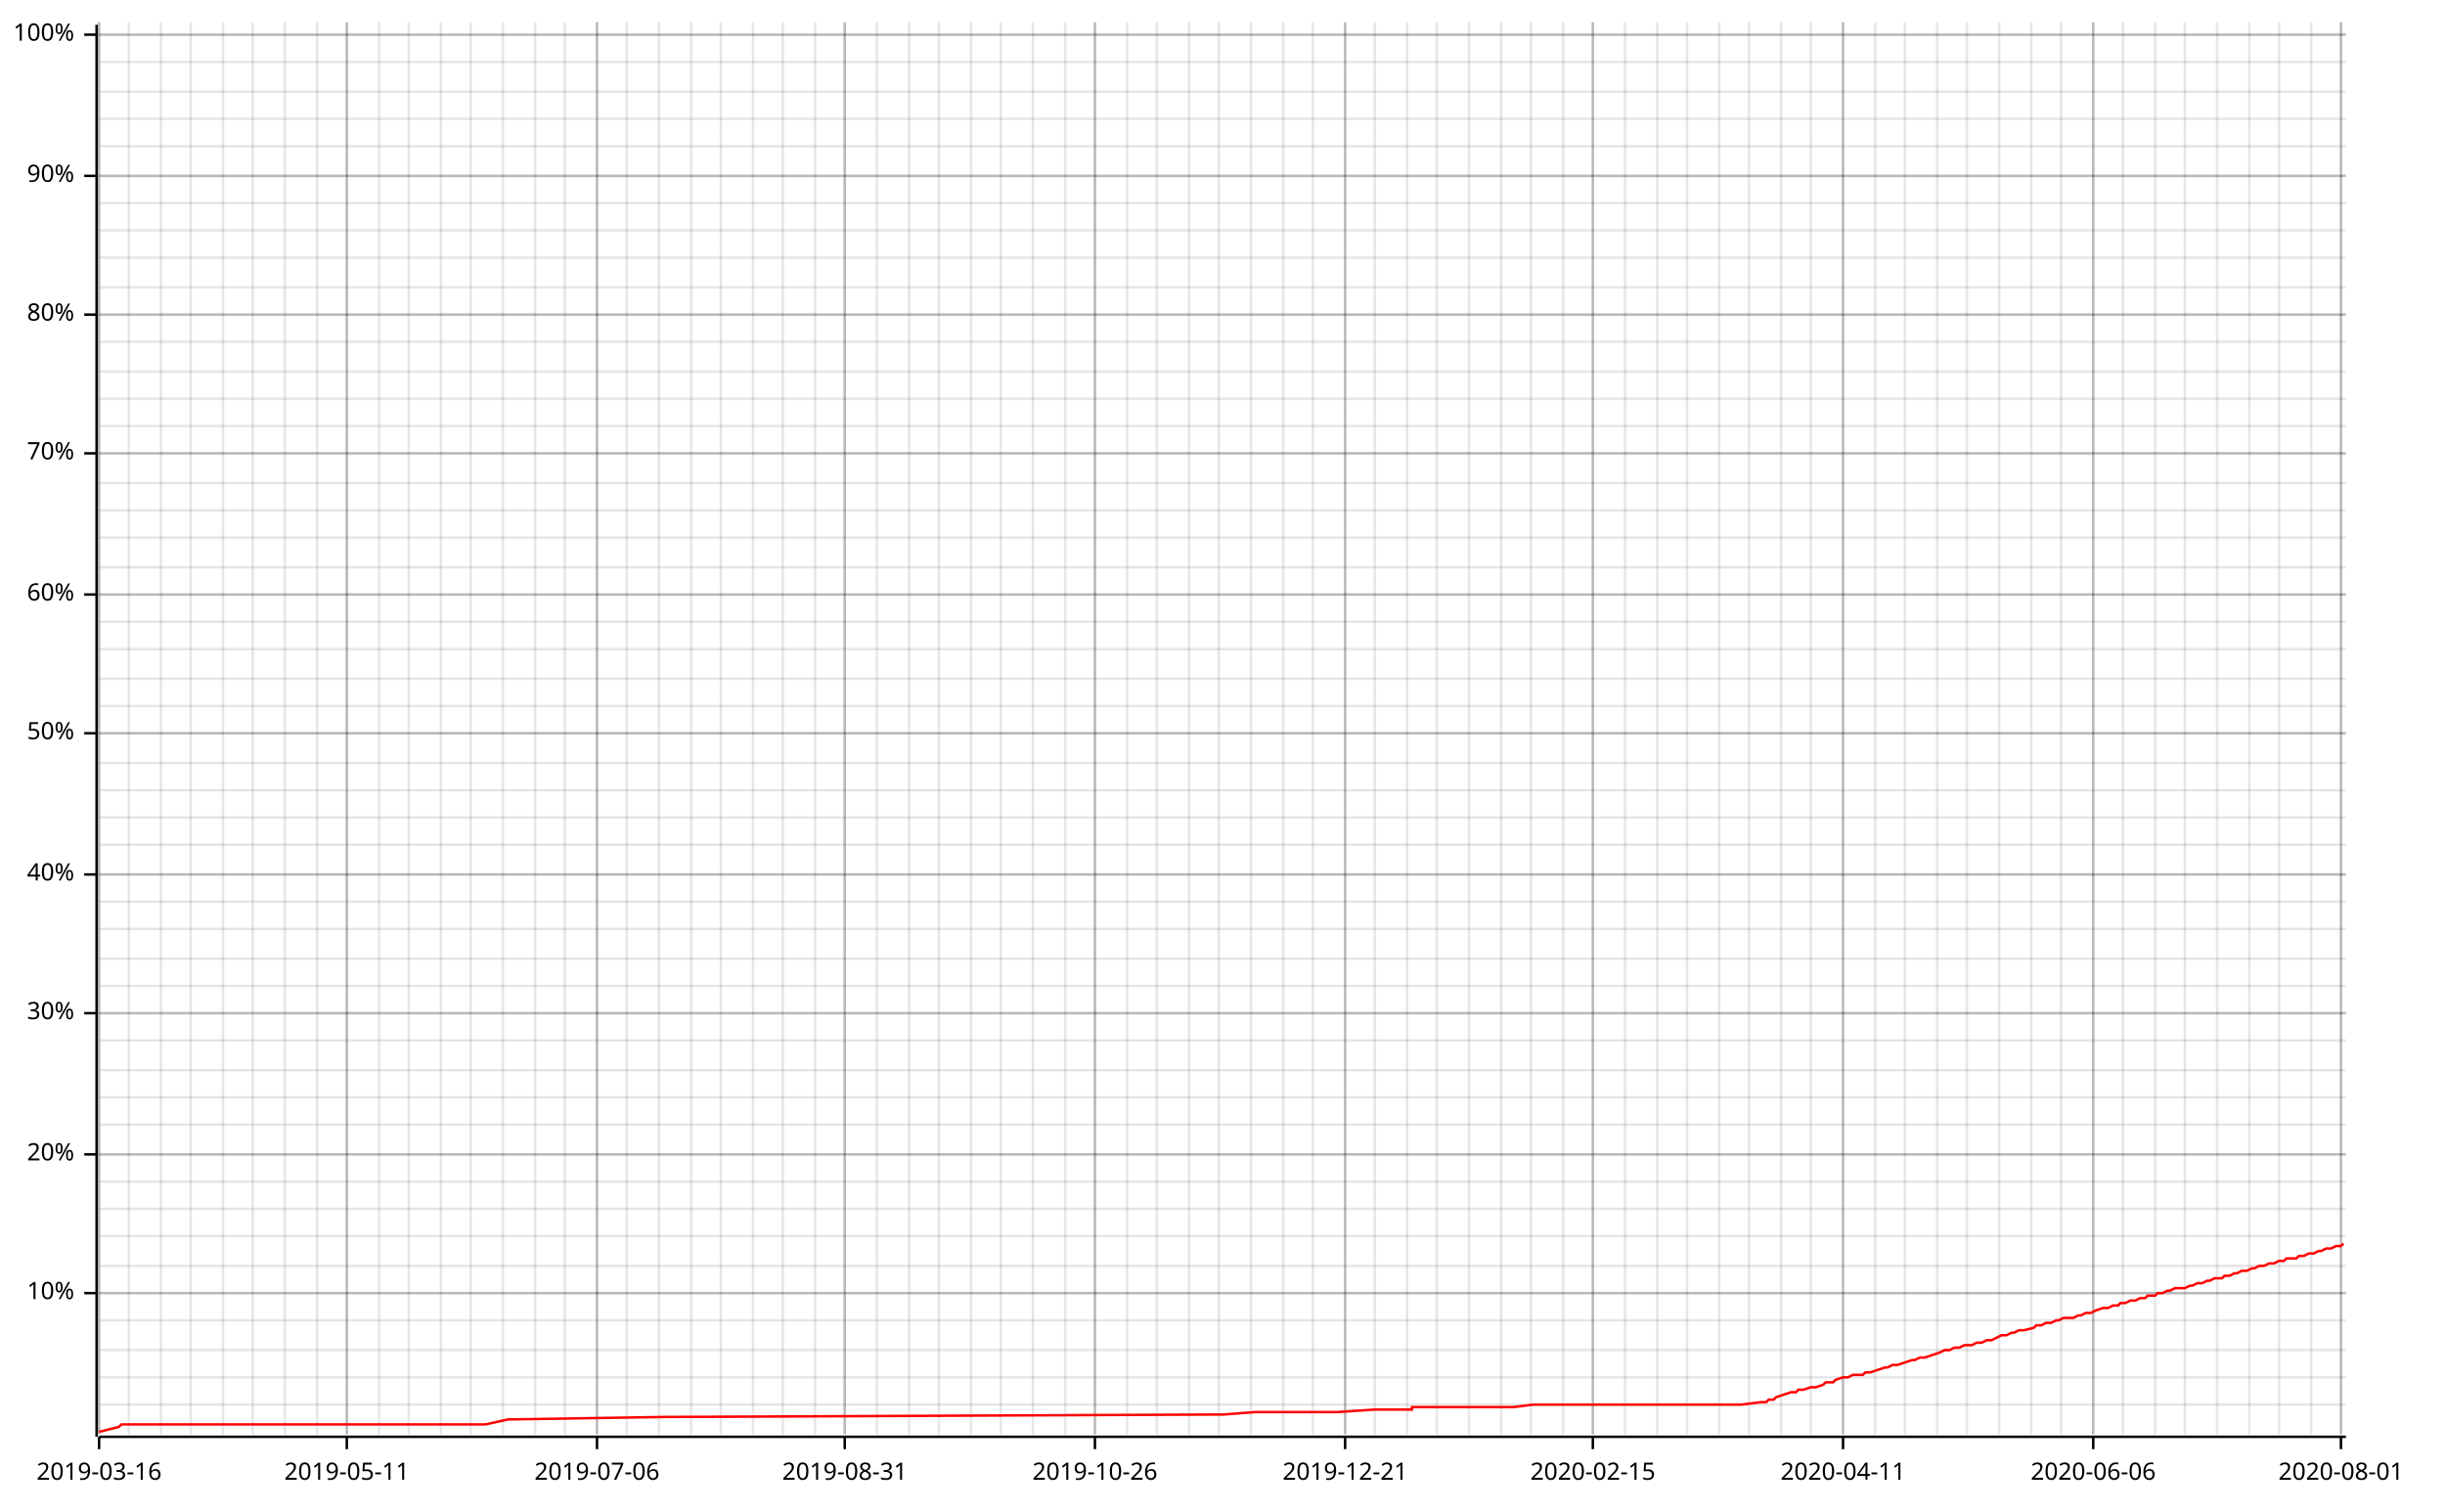
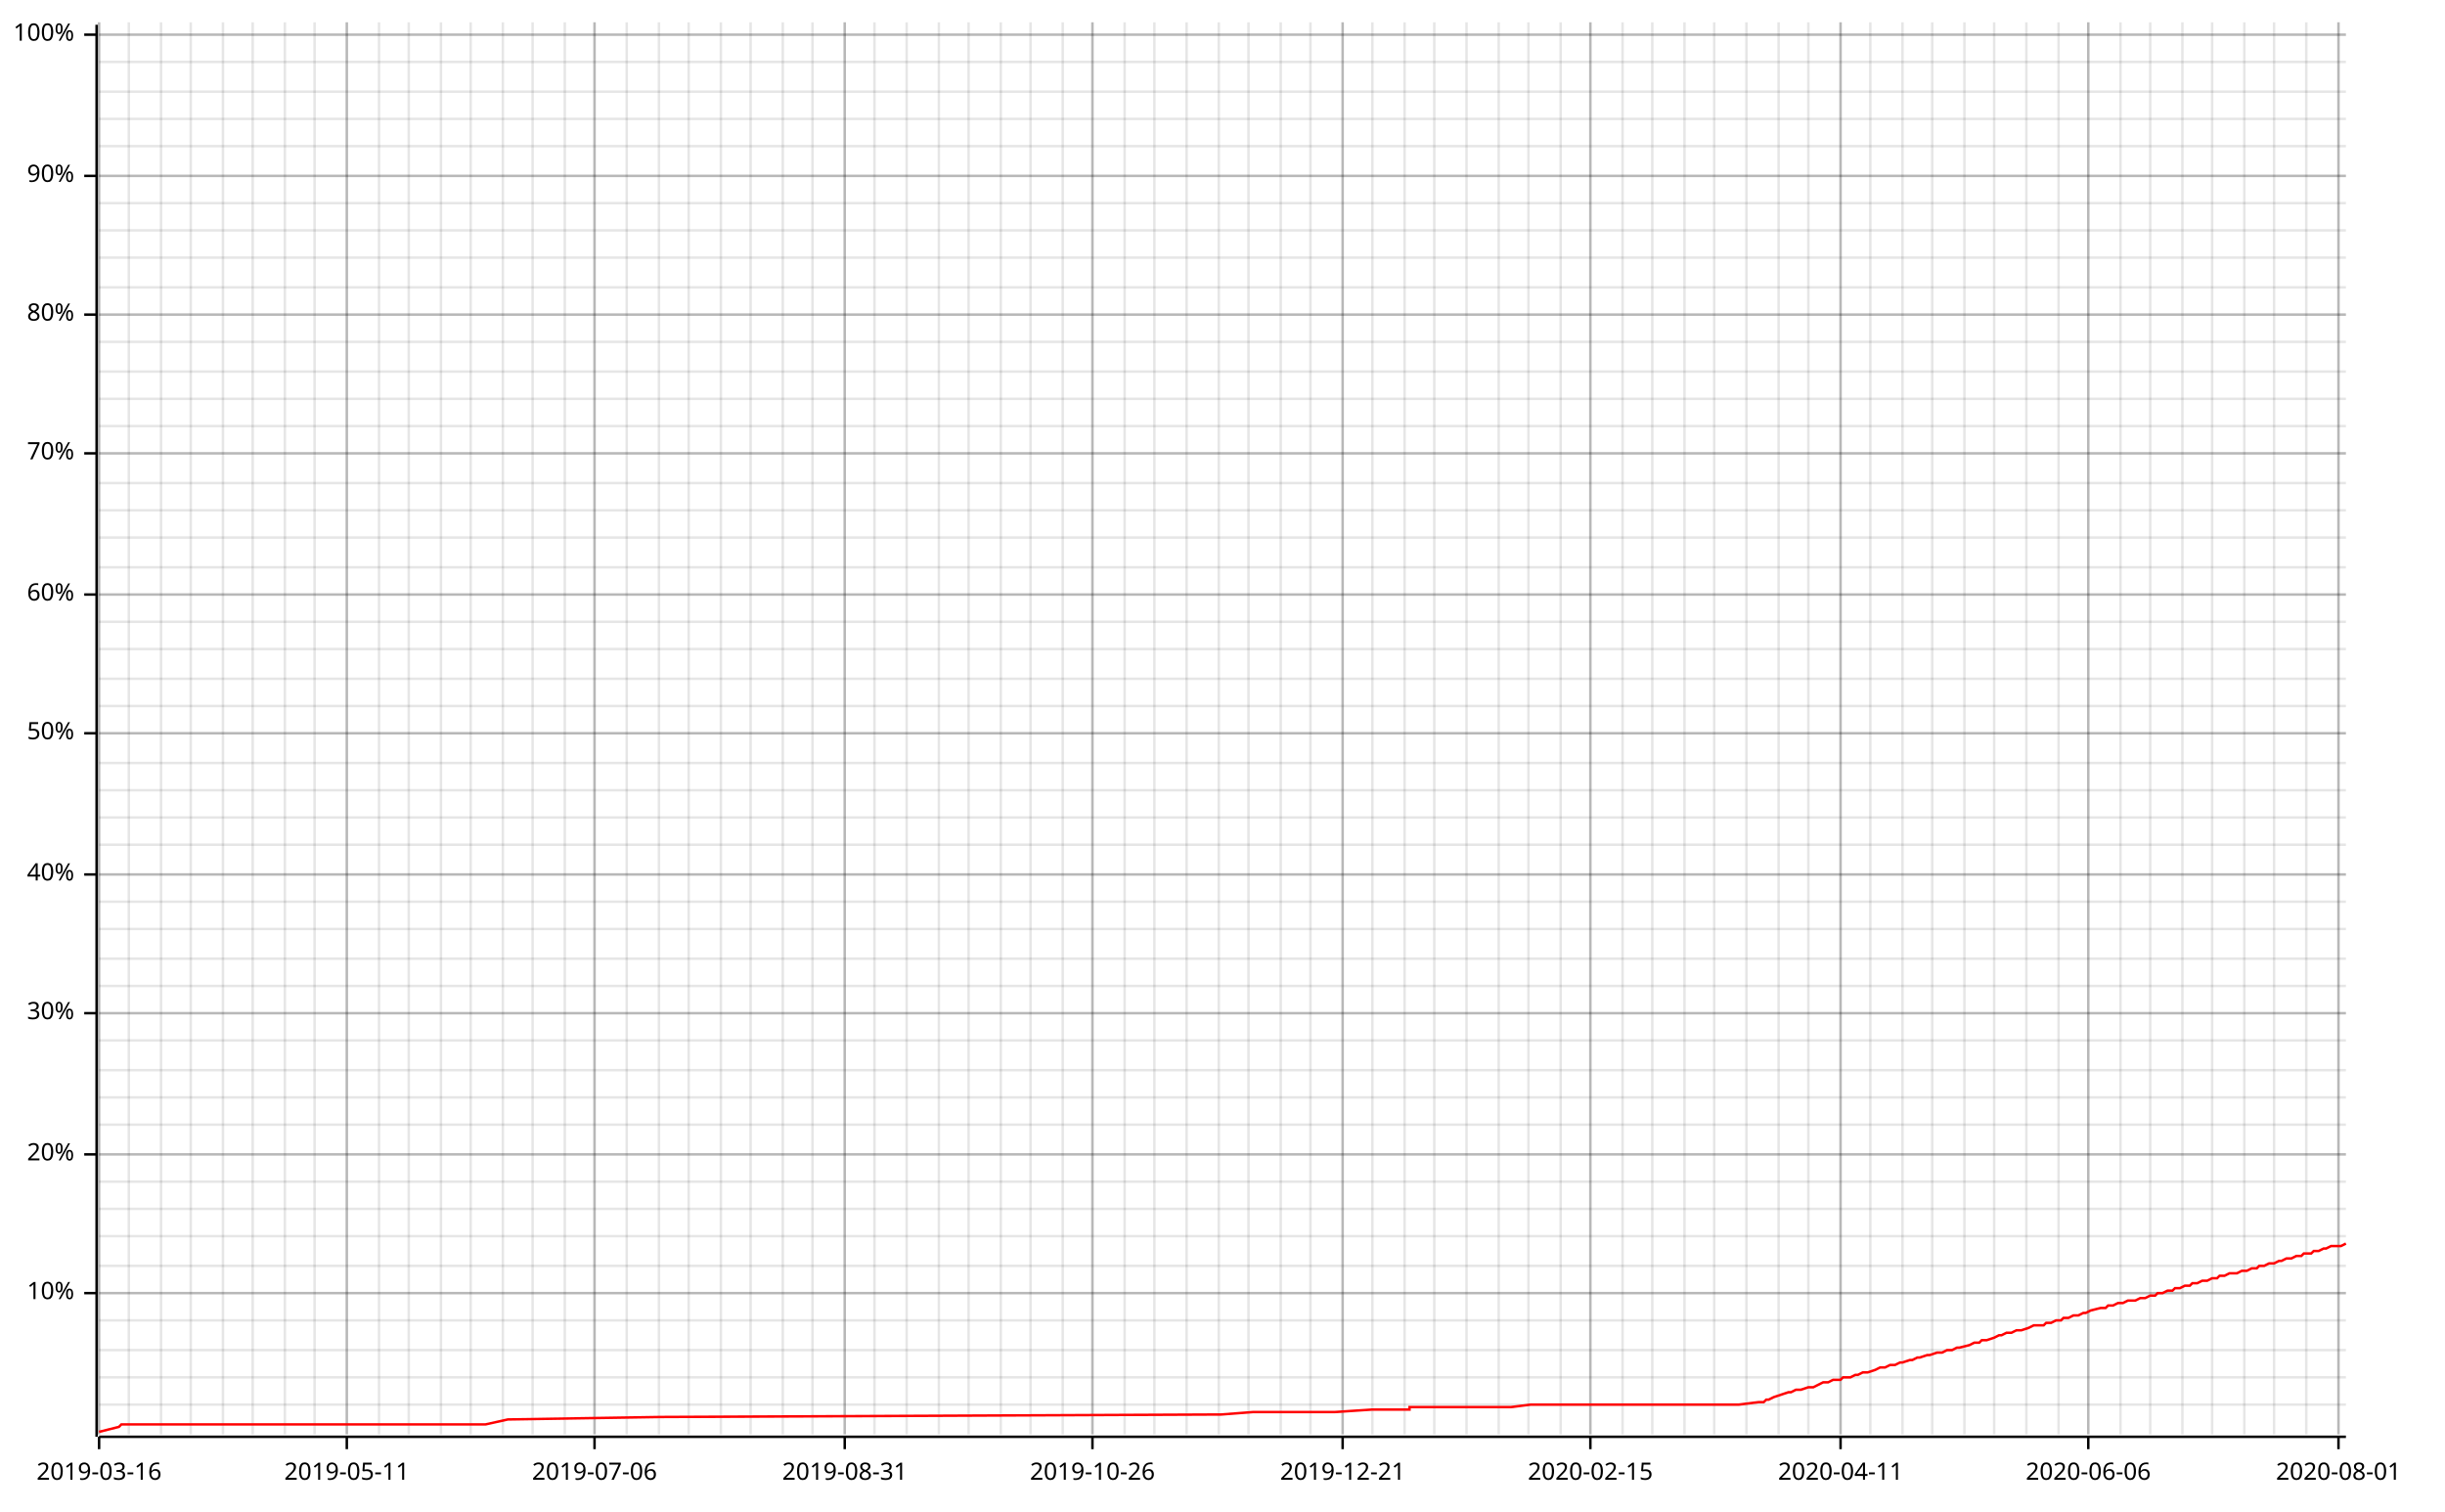
<svg xmlns="http://www.w3.org/2000/svg" width="987" height="610" viewBox="0 0 987 610">
  <line opacity="0.1" stroke="#000000" stroke-width="1" x1="40" y1="579" x2="40" y2="9" />
  <line opacity="0.1" stroke="#000000" stroke-width="1" x1="52" y1="579" x2="52" y2="9" />
  <line opacity="0.1" stroke="#000000" stroke-width="1" x1="65" y1="579" x2="65" y2="9" />
  <line opacity="0.1" stroke="#000000" stroke-width="1" x1="77" y1="579" x2="77" y2="9" />
  <line opacity="0.1" stroke="#000000" stroke-width="1" x1="90" y1="579" x2="90" y2="9" />
  <line opacity="0.1" stroke="#000000" stroke-width="1" x1="102" y1="579" x2="102" y2="9" />
  <line opacity="0.1" stroke="#000000" stroke-width="1" x1="115" y1="579" x2="115" y2="9" />
-   <line opacity="0.1" stroke="#000000" stroke-width="1" x1="128" y1="579" x2="128" y2="9" />
+   <line opacity="0.1" stroke="#000000" stroke-width="1" x1="127" y1="579" x2="127" y2="9" />
  <line opacity="0.1" stroke="#000000" stroke-width="1" x1="140" y1="579" x2="140" y2="9" />
  <line opacity="0.1" stroke="#000000" stroke-width="1" x1="153" y1="579" x2="153" y2="9" />
  <line opacity="0.1" stroke="#000000" stroke-width="1" x1="165" y1="579" x2="165" y2="9" />
  <line opacity="0.1" stroke="#000000" stroke-width="1" x1="178" y1="579" x2="178" y2="9" />
  <line opacity="0.1" stroke="#000000" stroke-width="1" x1="190" y1="579" x2="190" y2="9" />
  <line opacity="0.1" stroke="#000000" stroke-width="1" x1="203" y1="579" x2="203" y2="9" />
-   <line opacity="0.1" stroke="#000000" stroke-width="1" x1="216" y1="579" x2="216" y2="9" />
+   <line opacity="0.1" stroke="#000000" stroke-width="1" x1="215" y1="579" x2="215" y2="9" />
  <line opacity="0.1" stroke="#000000" stroke-width="1" x1="228" y1="579" x2="228" y2="9" />
-   <line opacity="0.1" stroke="#000000" stroke-width="1" x1="241" y1="579" x2="241" y2="9" />
+   <line opacity="0.1" stroke="#000000" stroke-width="1" x1="240" y1="579" x2="240" y2="9" />
  <line opacity="0.1" stroke="#000000" stroke-width="1" x1="253" y1="579" x2="253" y2="9" />
  <line opacity="0.1" stroke="#000000" stroke-width="1" x1="266" y1="579" x2="266" y2="9" />
-   <line opacity="0.1" stroke="#000000" stroke-width="1" x1="279" y1="579" x2="279" y2="9" />
+   <line opacity="0.1" stroke="#000000" stroke-width="1" x1="278" y1="579" x2="278" y2="9" />
  <line opacity="0.1" stroke="#000000" stroke-width="1" x1="291" y1="579" x2="291" y2="9" />
-   <line opacity="0.1" stroke="#000000" stroke-width="1" x1="304" y1="579" x2="304" y2="9" />
+   <line opacity="0.1" stroke="#000000" stroke-width="1" x1="303" y1="579" x2="303" y2="9" />
  <line opacity="0.1" stroke="#000000" stroke-width="1" x1="316" y1="579" x2="316" y2="9" />
-   <line opacity="0.1" stroke="#000000" stroke-width="1" x1="329" y1="579" x2="329" y2="9" />
+   <line opacity="0.1" stroke="#000000" stroke-width="1" x1="328" y1="579" x2="328" y2="9" />
  <line opacity="0.1" stroke="#000000" stroke-width="1" x1="341" y1="579" x2="341" y2="9" />
-   <line opacity="0.1" stroke="#000000" stroke-width="1" x1="354" y1="579" x2="354" y2="9" />
-   <line opacity="0.1" stroke="#000000" stroke-width="1" x1="367" y1="579" x2="367" y2="9" />
+   <line opacity="0.1" stroke="#000000" stroke-width="1" x1="353" y1="579" x2="353" y2="9" />
+   <line opacity="0.1" stroke="#000000" stroke-width="1" x1="366" y1="579" x2="366" y2="9" />
  <line opacity="0.1" stroke="#000000" stroke-width="1" x1="379" y1="579" x2="379" y2="9" />
-   <line opacity="0.1" stroke="#000000" stroke-width="1" x1="392" y1="579" x2="392" y2="9" />
+   <line opacity="0.1" stroke="#000000" stroke-width="1" x1="391" y1="579" x2="391" y2="9" />
  <line opacity="0.1" stroke="#000000" stroke-width="1" x1="404" y1="579" x2="404" y2="9" />
-   <line opacity="0.1" stroke="#000000" stroke-width="1" x1="417" y1="579" x2="417" y2="9" />
-   <line opacity="0.1" stroke="#000000" stroke-width="1" x1="430" y1="579" x2="430" y2="9" />
-   <line opacity="0.1" stroke="#000000" stroke-width="1" x1="442" y1="579" x2="442" y2="9" />
-   <line opacity="0.1" stroke="#000000" stroke-width="1" x1="455" y1="579" x2="455" y2="9" />
-   <line opacity="0.1" stroke="#000000" stroke-width="1" x1="467" y1="579" x2="467" y2="9" />
-   <line opacity="0.1" stroke="#000000" stroke-width="1" x1="480" y1="579" x2="480" y2="9" />
+   <line opacity="0.1" stroke="#000000" stroke-width="1" x1="416" y1="579" x2="416" y2="9" />
+   <line opacity="0.1" stroke="#000000" stroke-width="1" x1="429" y1="579" x2="429" y2="9" />
+   <line opacity="0.1" stroke="#000000" stroke-width="1" x1="441" y1="579" x2="441" y2="9" />
+   <line opacity="0.1" stroke="#000000" stroke-width="1" x1="454" y1="579" x2="454" y2="9" />
+   <line opacity="0.1" stroke="#000000" stroke-width="1" x1="466" y1="579" x2="466" y2="9" />
+   <line opacity="0.1" stroke="#000000" stroke-width="1" x1="479" y1="579" x2="479" y2="9" />
  <line opacity="0.1" stroke="#000000" stroke-width="1" x1="492" y1="579" x2="492" y2="9" />
-   <line opacity="0.1" stroke="#000000" stroke-width="1" x1="505" y1="579" x2="505" y2="9" />
-   <line opacity="0.1" stroke="#000000" stroke-width="1" x1="518" y1="579" x2="518" y2="9" />
-   <line opacity="0.1" stroke="#000000" stroke-width="1" x1="530" y1="579" x2="530" y2="9" />
-   <line opacity="0.1" stroke="#000000" stroke-width="1" x1="543" y1="579" x2="543" y2="9" />
-   <line opacity="0.1" stroke="#000000" stroke-width="1" x1="555" y1="579" x2="555" y2="9" />
-   <line opacity="0.1" stroke="#000000" stroke-width="1" x1="568" y1="579" x2="568" y2="9" />
-   <line opacity="0.1" stroke="#000000" stroke-width="1" x1="580" y1="579" x2="580" y2="9" />
-   <line opacity="0.1" stroke="#000000" stroke-width="1" x1="593" y1="579" x2="593" y2="9" />
-   <line opacity="0.1" stroke="#000000" stroke-width="1" x1="606" y1="579" x2="606" y2="9" />
-   <line opacity="0.1" stroke="#000000" stroke-width="1" x1="618" y1="579" x2="618" y2="9" />
-   <line opacity="0.1" stroke="#000000" stroke-width="1" x1="631" y1="579" x2="631" y2="9" />
-   <line opacity="0.1" stroke="#000000" stroke-width="1" x1="643" y1="579" x2="643" y2="9" />
-   <line opacity="0.1" stroke="#000000" stroke-width="1" x1="656" y1="579" x2="656" y2="9" />
-   <line opacity="0.1" stroke="#000000" stroke-width="1" x1="669" y1="579" x2="669" y2="9" />
-   <line opacity="0.1" stroke="#000000" stroke-width="1" x1="681" y1="579" x2="681" y2="9" />
-   <line opacity="0.1" stroke="#000000" stroke-width="1" x1="694" y1="579" x2="694" y2="9" />
-   <line opacity="0.1" stroke="#000000" stroke-width="1" x1="706" y1="579" x2="706" y2="9" />
-   <line opacity="0.1" stroke="#000000" stroke-width="1" x1="719" y1="579" x2="719" y2="9" />
-   <line opacity="0.1" stroke="#000000" stroke-width="1" x1="731" y1="579" x2="731" y2="9" />
-   <line opacity="0.1" stroke="#000000" stroke-width="1" x1="744" y1="579" x2="744" y2="9" />
-   <line opacity="0.1" stroke="#000000" stroke-width="1" x1="757" y1="579" x2="757" y2="9" />
-   <line opacity="0.1" stroke="#000000" stroke-width="1" x1="769" y1="579" x2="769" y2="9" />
-   <line opacity="0.1" stroke="#000000" stroke-width="1" x1="782" y1="579" x2="782" y2="9" />
-   <line opacity="0.1" stroke="#000000" stroke-width="1" x1="794" y1="579" x2="794" y2="9" />
-   <line opacity="0.1" stroke="#000000" stroke-width="1" x1="807" y1="579" x2="807" y2="9" />
-   <line opacity="0.1" stroke="#000000" stroke-width="1" x1="820" y1="579" x2="820" y2="9" />
-   <line opacity="0.1" stroke="#000000" stroke-width="1" x1="832" y1="579" x2="832" y2="9" />
-   <line opacity="0.1" stroke="#000000" stroke-width="1" x1="845" y1="579" x2="845" y2="9" />
-   <line opacity="0.1" stroke="#000000" stroke-width="1" x1="857" y1="579" x2="857" y2="9" />
-   <line opacity="0.1" stroke="#000000" stroke-width="1" x1="870" y1="579" x2="870" y2="9" />
-   <line opacity="0.1" stroke="#000000" stroke-width="1" x1="882" y1="579" x2="882" y2="9" />
-   <line opacity="0.1" stroke="#000000" stroke-width="1" x1="895" y1="579" x2="895" y2="9" />
-   <line opacity="0.1" stroke="#000000" stroke-width="1" x1="908" y1="579" x2="908" y2="9" />
-   <line opacity="0.1" stroke="#000000" stroke-width="1" x1="920" y1="579" x2="920" y2="9" />
-   <line opacity="0.1" stroke="#000000" stroke-width="1" x1="933" y1="579" x2="933" y2="9" />
-   <line opacity="0.1" stroke="#000000" stroke-width="1" x1="945" y1="579" x2="945" y2="9" />
+   <line opacity="0.1" stroke="#000000" stroke-width="1" x1="504" y1="579" x2="504" y2="9" />
+   <line opacity="0.1" stroke="#000000" stroke-width="1" x1="517" y1="579" x2="517" y2="9" />
+   <line opacity="0.1" stroke="#000000" stroke-width="1" x1="529" y1="579" x2="529" y2="9" />
+   <line opacity="0.1" stroke="#000000" stroke-width="1" x1="542" y1="579" x2="542" y2="9" />
+   <line opacity="0.1" stroke="#000000" stroke-width="1" x1="554" y1="579" x2="554" y2="9" />
+   <line opacity="0.1" stroke="#000000" stroke-width="1" x1="567" y1="579" x2="567" y2="9" />
+   <line opacity="0.1" stroke="#000000" stroke-width="1" x1="579" y1="579" x2="579" y2="9" />
+   <line opacity="0.1" stroke="#000000" stroke-width="1" x1="592" y1="579" x2="592" y2="9" />
+   <line opacity="0.1" stroke="#000000" stroke-width="1" x1="605" y1="579" x2="605" y2="9" />
+   <line opacity="0.1" stroke="#000000" stroke-width="1" x1="617" y1="579" x2="617" y2="9" />
+   <line opacity="0.1" stroke="#000000" stroke-width="1" x1="630" y1="579" x2="630" y2="9" />
+   <line opacity="0.1" stroke="#000000" stroke-width="1" x1="642" y1="579" x2="642" y2="9" />
+   <line opacity="0.1" stroke="#000000" stroke-width="1" x1="655" y1="579" x2="655" y2="9" />
+   <line opacity="0.1" stroke="#000000" stroke-width="1" x1="667" y1="579" x2="667" y2="9" />
+   <line opacity="0.1" stroke="#000000" stroke-width="1" x1="680" y1="579" x2="680" y2="9" />
+   <line opacity="0.1" stroke="#000000" stroke-width="1" x1="692" y1="579" x2="692" y2="9" />
+   <line opacity="0.1" stroke="#000000" stroke-width="1" x1="705" y1="579" x2="705" y2="9" />
+   <line opacity="0.1" stroke="#000000" stroke-width="1" x1="718" y1="579" x2="718" y2="9" />
+   <line opacity="0.1" stroke="#000000" stroke-width="1" x1="730" y1="579" x2="730" y2="9" />
+   <line opacity="0.1" stroke="#000000" stroke-width="1" x1="743" y1="579" x2="743" y2="9" />
+   <line opacity="0.1" stroke="#000000" stroke-width="1" x1="755" y1="579" x2="755" y2="9" />
+   <line opacity="0.1" stroke="#000000" stroke-width="1" x1="768" y1="579" x2="768" y2="9" />
+   <line opacity="0.1" stroke="#000000" stroke-width="1" x1="780" y1="579" x2="780" y2="9" />
+   <line opacity="0.1" stroke="#000000" stroke-width="1" x1="793" y1="579" x2="793" y2="9" />
+   <line opacity="0.1" stroke="#000000" stroke-width="1" x1="805" y1="579" x2="805" y2="9" />
+   <line opacity="0.1" stroke="#000000" stroke-width="1" x1="818" y1="579" x2="818" y2="9" />
+   <line opacity="0.1" stroke="#000000" stroke-width="1" x1="831" y1="579" x2="831" y2="9" />
+   <line opacity="0.1" stroke="#000000" stroke-width="1" x1="843" y1="579" x2="843" y2="9" />
+   <line opacity="0.1" stroke="#000000" stroke-width="1" x1="856" y1="579" x2="856" y2="9" />
+   <line opacity="0.1" stroke="#000000" stroke-width="1" x1="868" y1="579" x2="868" y2="9" />
+   <line opacity="0.1" stroke="#000000" stroke-width="1" x1="881" y1="579" x2="881" y2="9" />
+   <line opacity="0.1" stroke="#000000" stroke-width="1" x1="893" y1="579" x2="893" y2="9" />
+   <line opacity="0.1" stroke="#000000" stroke-width="1" x1="906" y1="579" x2="906" y2="9" />
+   <line opacity="0.1" stroke="#000000" stroke-width="1" x1="918" y1="579" x2="918" y2="9" />
+   <line opacity="0.1" stroke="#000000" stroke-width="1" x1="931" y1="579" x2="931" y2="9" />
+   <line opacity="0.1" stroke="#000000" stroke-width="1" x1="944" y1="579" x2="944" y2="9" />
  <line opacity="0.1" stroke="#000000" stroke-width="1" x1="40" y1="567" x2="947" y2="567" />
  <line opacity="0.1" stroke="#000000" stroke-width="1" x1="40" y1="556" x2="947" y2="556" />
  <line opacity="0.1" stroke="#000000" stroke-width="1" x1="40" y1="545" x2="947" y2="545" />
  <line opacity="0.1" stroke="#000000" stroke-width="1" x1="40" y1="533" x2="947" y2="533" />
  <line opacity="0.1" stroke="#000000" stroke-width="1" x1="40" y1="522" x2="947" y2="522" />
  <line opacity="0.1" stroke="#000000" stroke-width="1" x1="40" y1="511" x2="947" y2="511" />
  <line opacity="0.1" stroke="#000000" stroke-width="1" x1="40" y1="499" x2="947" y2="499" />
  <line opacity="0.1" stroke="#000000" stroke-width="1" x1="40" y1="488" x2="947" y2="488" />
  <line opacity="0.1" stroke="#000000" stroke-width="1" x1="40" y1="477" x2="947" y2="477" />
  <line opacity="0.1" stroke="#000000" stroke-width="1" x1="40" y1="466" x2="947" y2="466" />
  <line opacity="0.1" stroke="#000000" stroke-width="1" x1="40" y1="454" x2="947" y2="454" />
  <line opacity="0.1" stroke="#000000" stroke-width="1" x1="40" y1="443" x2="947" y2="443" />
  <line opacity="0.1" stroke="#000000" stroke-width="1" x1="40" y1="432" x2="947" y2="432" />
  <line opacity="0.1" stroke="#000000" stroke-width="1" x1="40" y1="420" x2="947" y2="420" />
  <line opacity="0.1" stroke="#000000" stroke-width="1" x1="40" y1="409" x2="947" y2="409" />
  <line opacity="0.1" stroke="#000000" stroke-width="1" x1="40" y1="398" x2="947" y2="398" />
  <line opacity="0.1" stroke="#000000" stroke-width="1" x1="40" y1="387" x2="947" y2="387" />
  <line opacity="0.1" stroke="#000000" stroke-width="1" x1="40" y1="375" x2="947" y2="375" />
  <line opacity="0.1" stroke="#000000" stroke-width="1" x1="40" y1="364" x2="947" y2="364" />
  <line opacity="0.1" stroke="#000000" stroke-width="1" x1="40" y1="353" x2="947" y2="353" />
  <line opacity="0.1" stroke="#000000" stroke-width="1" x1="40" y1="341" x2="947" y2="341" />
  <line opacity="0.1" stroke="#000000" stroke-width="1" x1="40" y1="330" x2="947" y2="330" />
  <line opacity="0.1" stroke="#000000" stroke-width="1" x1="40" y1="319" x2="947" y2="319" />
  <line opacity="0.1" stroke="#000000" stroke-width="1" x1="40" y1="308" x2="947" y2="308" />
  <line opacity="0.1" stroke="#000000" stroke-width="1" x1="40" y1="296" x2="947" y2="296" />
  <line opacity="0.1" stroke="#000000" stroke-width="1" x1="40" y1="285" x2="947" y2="285" />
  <line opacity="0.1" stroke="#000000" stroke-width="1" x1="40" y1="274" x2="947" y2="274" />
  <line opacity="0.1" stroke="#000000" stroke-width="1" x1="40" y1="262" x2="947" y2="262" />
  <line opacity="0.1" stroke="#000000" stroke-width="1" x1="40" y1="251" x2="947" y2="251" />
  <line opacity="0.1" stroke="#000000" stroke-width="1" x1="40" y1="240" x2="947" y2="240" />
  <line opacity="0.1" stroke="#000000" stroke-width="1" x1="40" y1="229" x2="947" y2="229" />
  <line opacity="0.1" stroke="#000000" stroke-width="1" x1="40" y1="217" x2="947" y2="217" />
  <line opacity="0.1" stroke="#000000" stroke-width="1" x1="40" y1="206" x2="947" y2="206" />
  <line opacity="0.1" stroke="#000000" stroke-width="1" x1="40" y1="195" x2="947" y2="195" />
  <line opacity="0.1" stroke="#000000" stroke-width="1" x1="40" y1="183" x2="947" y2="183" />
  <line opacity="0.1" stroke="#000000" stroke-width="1" x1="40" y1="172" x2="947" y2="172" />
  <line opacity="0.1" stroke="#000000" stroke-width="1" x1="40" y1="161" x2="947" y2="161" />
  <line opacity="0.1" stroke="#000000" stroke-width="1" x1="40" y1="150" x2="947" y2="150" />
  <line opacity="0.1" stroke="#000000" stroke-width="1" x1="40" y1="138" x2="947" y2="138" />
  <line opacity="0.1" stroke="#000000" stroke-width="1" x1="40" y1="127" x2="947" y2="127" />
  <line opacity="0.1" stroke="#000000" stroke-width="1" x1="40" y1="116" x2="947" y2="116" />
  <line opacity="0.1" stroke="#000000" stroke-width="1" x1="40" y1="104" x2="947" y2="104" />
  <line opacity="0.1" stroke="#000000" stroke-width="1" x1="40" y1="93" x2="947" y2="93" />
  <line opacity="0.1" stroke="#000000" stroke-width="1" x1="40" y1="82" x2="947" y2="82" />
  <line opacity="0.1" stroke="#000000" stroke-width="1" x1="40" y1="71" x2="947" y2="71" />
  <line opacity="0.1" stroke="#000000" stroke-width="1" x1="40" y1="59" x2="947" y2="59" />
  <line opacity="0.1" stroke="#000000" stroke-width="1" x1="40" y1="48" x2="947" y2="48" />
  <line opacity="0.1" stroke="#000000" stroke-width="1" x1="40" y1="37" x2="947" y2="37" />
  <line opacity="0.1" stroke="#000000" stroke-width="1" x1="40" y1="25" x2="947" y2="25" />
  <line opacity="0.1" stroke="#000000" stroke-width="1" x1="40" y1="14" x2="947" y2="14" />
  <line opacity="0.2" stroke="#000000" stroke-width="1" x1="40" y1="579" x2="40" y2="9" />
  <line opacity="0.2" stroke="#000000" stroke-width="1" x1="140" y1="579" x2="140" y2="9" />
-   <line opacity="0.2" stroke="#000000" stroke-width="1" x1="241" y1="579" x2="241" y2="9" />
+   <line opacity="0.2" stroke="#000000" stroke-width="1" x1="240" y1="579" x2="240" y2="9" />
  <line opacity="0.2" stroke="#000000" stroke-width="1" x1="341" y1="579" x2="341" y2="9" />
-   <line opacity="0.2" stroke="#000000" stroke-width="1" x1="442" y1="579" x2="442" y2="9" />
-   <line opacity="0.2" stroke="#000000" stroke-width="1" x1="543" y1="579" x2="543" y2="9" />
-   <line opacity="0.2" stroke="#000000" stroke-width="1" x1="643" y1="579" x2="643" y2="9" />
-   <line opacity="0.2" stroke="#000000" stroke-width="1" x1="744" y1="579" x2="744" y2="9" />
-   <line opacity="0.2" stroke="#000000" stroke-width="1" x1="845" y1="579" x2="845" y2="9" />
-   <line opacity="0.2" stroke="#000000" stroke-width="1" x1="945" y1="579" x2="945" y2="9" />
+   <line opacity="0.2" stroke="#000000" stroke-width="1" x1="441" y1="579" x2="441" y2="9" />
+   <line opacity="0.2" stroke="#000000" stroke-width="1" x1="542" y1="579" x2="542" y2="9" />
+   <line opacity="0.2" stroke="#000000" stroke-width="1" x1="642" y1="579" x2="642" y2="9" />
+   <line opacity="0.2" stroke="#000000" stroke-width="1" x1="743" y1="579" x2="743" y2="9" />
+   <line opacity="0.2" stroke="#000000" stroke-width="1" x1="843" y1="579" x2="843" y2="9" />
+   <line opacity="0.2" stroke="#000000" stroke-width="1" x1="944" y1="579" x2="944" y2="9" />
  <line opacity="0.2" stroke="#000000" stroke-width="1" x1="40" y1="522" x2="947" y2="522" />
  <line opacity="0.2" stroke="#000000" stroke-width="1" x1="40" y1="466" x2="947" y2="466" />
  <line opacity="0.2" stroke="#000000" stroke-width="1" x1="40" y1="409" x2="947" y2="409" />
  <line opacity="0.2" stroke="#000000" stroke-width="1" x1="40" y1="353" x2="947" y2="353" />
  <line opacity="0.2" stroke="#000000" stroke-width="1" x1="40" y1="296" x2="947" y2="296" />
  <line opacity="0.2" stroke="#000000" stroke-width="1" x1="40" y1="240" x2="947" y2="240" />
  <line opacity="0.2" stroke="#000000" stroke-width="1" x1="40" y1="183" x2="947" y2="183" />
  <line opacity="0.2" stroke="#000000" stroke-width="1" x1="40" y1="127" x2="947" y2="127" />
  <line opacity="0.2" stroke="#000000" stroke-width="1" x1="40" y1="71" x2="947" y2="71" />
  <line opacity="0.2" stroke="#000000" stroke-width="1" x1="40" y1="14" x2="947" y2="14" />
  <polyline fill="none" opacity="1" stroke="#000000" stroke-width="1" points="39,10 39,580 " />
  <text x="30" y="522" dy="0.5ex" text-anchor="end" font-family="sans-serif" font-size="9.677" opacity="1" fill="#000000">
10%
</text>
  <polyline fill="none" opacity="1" stroke="#000000" stroke-width="1" points="34,522 39,522 " />
  <text x="30" y="466" dy="0.5ex" text-anchor="end" font-family="sans-serif" font-size="9.677" opacity="1" fill="#000000">
20%
</text>
  <polyline fill="none" opacity="1" stroke="#000000" stroke-width="1" points="34,466 39,466 " />
  <text x="30" y="409" dy="0.5ex" text-anchor="end" font-family="sans-serif" font-size="9.677" opacity="1" fill="#000000">
30%
</text>
  <polyline fill="none" opacity="1" stroke="#000000" stroke-width="1" points="34,409 39,409 " />
  <text x="30" y="353" dy="0.5ex" text-anchor="end" font-family="sans-serif" font-size="9.677" opacity="1" fill="#000000">
40%
</text>
  <polyline fill="none" opacity="1" stroke="#000000" stroke-width="1" points="34,353 39,353 " />
  <text x="30" y="296" dy="0.5ex" text-anchor="end" font-family="sans-serif" font-size="9.677" opacity="1" fill="#000000">
50%
</text>
  <polyline fill="none" opacity="1" stroke="#000000" stroke-width="1" points="34,296 39,296 " />
  <text x="30" y="240" dy="0.5ex" text-anchor="end" font-family="sans-serif" font-size="9.677" opacity="1" fill="#000000">
60%
</text>
  <polyline fill="none" opacity="1" stroke="#000000" stroke-width="1" points="34,240 39,240 " />
  <text x="30" y="183" dy="0.5ex" text-anchor="end" font-family="sans-serif" font-size="9.677" opacity="1" fill="#000000">
70%
</text>
  <polyline fill="none" opacity="1" stroke="#000000" stroke-width="1" points="34,183 39,183 " />
  <text x="30" y="127" dy="0.5ex" text-anchor="end" font-family="sans-serif" font-size="9.677" opacity="1" fill="#000000">
80%
</text>
  <polyline fill="none" opacity="1" stroke="#000000" stroke-width="1" points="34,127 39,127 " />
  <text x="30" y="71" dy="0.5ex" text-anchor="end" font-family="sans-serif" font-size="9.677" opacity="1" fill="#000000">
90%
</text>
  <polyline fill="none" opacity="1" stroke="#000000" stroke-width="1" points="34,71 39,71 " />
  <text x="30" y="14" dy="0.5ex" text-anchor="end" font-family="sans-serif" font-size="9.677" opacity="1" fill="#000000">
100%
</text>
  <polyline fill="none" opacity="1" stroke="#000000" stroke-width="1" points="34,14 39,14 " />
  <polyline fill="none" opacity="1" stroke="#000000" stroke-width="1" points="40,580 947,580 " />
  <text x="40" y="590" dy="0.76em" text-anchor="middle" font-family="sans-serif" font-size="9.677" opacity="1" fill="#000000">
2019-03-16
</text>
  <polyline fill="none" opacity="1" stroke="#000000" stroke-width="1" points="40,580 40,585 " />
  <text x="140" y="590" dy="0.76em" text-anchor="middle" font-family="sans-serif" font-size="9.677" opacity="1" fill="#000000">
2019-05-11
</text>
  <polyline fill="none" opacity="1" stroke="#000000" stroke-width="1" points="140,580 140,585 " />
-   <text x="241" y="590" dy="0.76em" text-anchor="middle" font-family="sans-serif" font-size="9.677" opacity="1" fill="#000000">
+   <text x="240" y="590" dy="0.76em" text-anchor="middle" font-family="sans-serif" font-size="9.677" opacity="1" fill="#000000">
2019-07-06
</text>
-   <polyline fill="none" opacity="1" stroke="#000000" stroke-width="1" points="241,580 241,585 " />
+   <polyline fill="none" opacity="1" stroke="#000000" stroke-width="1" points="240,580 240,585 " />
  <text x="341" y="590" dy="0.76em" text-anchor="middle" font-family="sans-serif" font-size="9.677" opacity="1" fill="#000000">
2019-08-31
</text>
  <polyline fill="none" opacity="1" stroke="#000000" stroke-width="1" points="341,580 341,585 " />
-   <text x="442" y="590" dy="0.76em" text-anchor="middle" font-family="sans-serif" font-size="9.677" opacity="1" fill="#000000">
+   <text x="441" y="590" dy="0.76em" text-anchor="middle" font-family="sans-serif" font-size="9.677" opacity="1" fill="#000000">
2019-10-26
</text>
-   <polyline fill="none" opacity="1" stroke="#000000" stroke-width="1" points="442,580 442,585 " />
-   <text x="543" y="590" dy="0.76em" text-anchor="middle" font-family="sans-serif" font-size="9.677" opacity="1" fill="#000000">
+   <polyline fill="none" opacity="1" stroke="#000000" stroke-width="1" points="441,580 441,585 " />
+   <text x="542" y="590" dy="0.76em" text-anchor="middle" font-family="sans-serif" font-size="9.677" opacity="1" fill="#000000">
2019-12-21
</text>
-   <polyline fill="none" opacity="1" stroke="#000000" stroke-width="1" points="543,580 543,585 " />
-   <text x="643" y="590" dy="0.76em" text-anchor="middle" font-family="sans-serif" font-size="9.677" opacity="1" fill="#000000">
+   <polyline fill="none" opacity="1" stroke="#000000" stroke-width="1" points="542,580 542,585 " />
+   <text x="642" y="590" dy="0.76em" text-anchor="middle" font-family="sans-serif" font-size="9.677" opacity="1" fill="#000000">
2020-02-15
</text>
-   <polyline fill="none" opacity="1" stroke="#000000" stroke-width="1" points="643,580 643,585 " />
-   <text x="744" y="590" dy="0.76em" text-anchor="middle" font-family="sans-serif" font-size="9.677" opacity="1" fill="#000000">
+   <polyline fill="none" opacity="1" stroke="#000000" stroke-width="1" points="642,580 642,585 " />
+   <text x="743" y="590" dy="0.76em" text-anchor="middle" font-family="sans-serif" font-size="9.677" opacity="1" fill="#000000">
2020-04-11
</text>
-   <polyline fill="none" opacity="1" stroke="#000000" stroke-width="1" points="744,580 744,585 " />
-   <text x="845" y="590" dy="0.76em" text-anchor="middle" font-family="sans-serif" font-size="9.677" opacity="1" fill="#000000">
+   <polyline fill="none" opacity="1" stroke="#000000" stroke-width="1" points="743,580 743,585 " />
+   <text x="843" y="590" dy="0.76em" text-anchor="middle" font-family="sans-serif" font-size="9.677" opacity="1" fill="#000000">
2020-06-06
</text>
-   <polyline fill="none" opacity="1" stroke="#000000" stroke-width="1" points="845,580 845,585 " />
-   <text x="945" y="590" dy="0.76em" text-anchor="middle" font-family="sans-serif" font-size="9.677" opacity="1" fill="#000000">
+   <polyline fill="none" opacity="1" stroke="#000000" stroke-width="1" points="843,580 843,585 " />
+   <text x="944" y="590" dy="0.76em" text-anchor="middle" font-family="sans-serif" font-size="9.677" opacity="1" fill="#000000">
2020-08-01
</text>
-   <polyline fill="none" opacity="1" stroke="#000000" stroke-width="1" points="945,580 945,585 " />
-   <polyline fill="none" opacity="1" stroke="#FF0000" stroke-width="1" points="40,578 40,578 48,576 49,575 182,575 186,575 188,575 193,575 196,575 205,573 268,572 268,572 494,571 507,570 540,570 555,569 570,569 570,568 594,568 611,568 619,567 699,567 701,567 703,567 711,566 713,566 714,565 716,565 717,564 720,563 723,562 725,562 726,561 728,561 731,560 733,560 736,559 737,558 740,558 741,557 744,556 746,556 746,556 748,555 750,555 752,555 753,554 755,554 758,553 761,552 762,552 764,551 766,551 769,550 769,550 772,549 773,549 775,548 777,548 780,547 780,547 783,546 785,545 787,545 789,544 791,544 793,543 796,543 798,542 800,542 802,541 804,541 806,540 808,539 810,539 812,538 813,538 815,537 817,537 821,536 822,535 824,535 826,534 828,534 830,533 831,533 833,532 835,532 837,532 839,531 840,531 842,530 844,530 846,529 849,528 851,528 853,527 855,527 856,526 858,526 860,525 862,525 864,524 866,524 867,523 870,523 871,522 873,522 875,521 876,521 878,520 880,520 882,520 884,519 885,519 887,518 889,518 891,517 892,517 894,516 897,516 898,515 900,515 902,514 903,514 905,513 907,513 909,512 910,512 912,511 914,511 916,510 918,510 920,509 922,509 923,508 925,508 927,508 928,507 930,507 932,506 934,506 936,505 937,505 939,504 941,504 943,503 945,503 946,502 " />
+   <polyline fill="none" opacity="1" stroke="#000000" stroke-width="1" points="944,580 944,585 " />
+   <polyline fill="none" opacity="1" stroke="#FF0000" stroke-width="1" points="40,578 40,578 48,576 49,575 181,575 186,575 188,575 192,575 196,575 205,573 267,572 268,572 493,571 506,570 539,570 554,569 569,569 569,568 592,568 610,568 618,567 698,567 700,567 702,567 710,566 712,566 713,565 714,565 716,564 719,563 722,562 723,562 725,561 727,561 730,560 732,560 734,559 736,558 738,558 740,557 743,557 744,556 745,556 747,556 749,555 750,555 752,554 754,554 757,553 759,552 761,552 763,551 765,551 767,550 768,550 771,549 772,549 774,548 775,548 778,547 779,547 782,546 784,546 786,545 788,545 790,544 791,544 795,543 797,542 799,542 800,541 802,541 805,540 807,539 808,539 810,538 812,538 814,537 816,537 819,536 821,535 823,535 825,535 826,534 828,534 830,533 832,533 833,532 835,532 837,531 839,531 841,530 842,530 844,529 848,528 850,528 851,527 853,527 855,526 857,526 859,525 860,525 862,525 864,524 866,524 868,523 870,523 871,522 873,522 875,521 877,521 878,520 880,520 882,519 884,519 885,518 887,518 889,517 891,517 893,516 895,516 896,515 898,515 900,514 902,514 903,514 905,513 907,513 909,512 911,512 912,511 914,511 916,510 918,510 920,509 921,509 923,508 925,508 927,507 929,507 930,506 933,506 934,505 936,505 938,504 939,504 941,503 943,503 945,503 947,502 " />
</svg>
